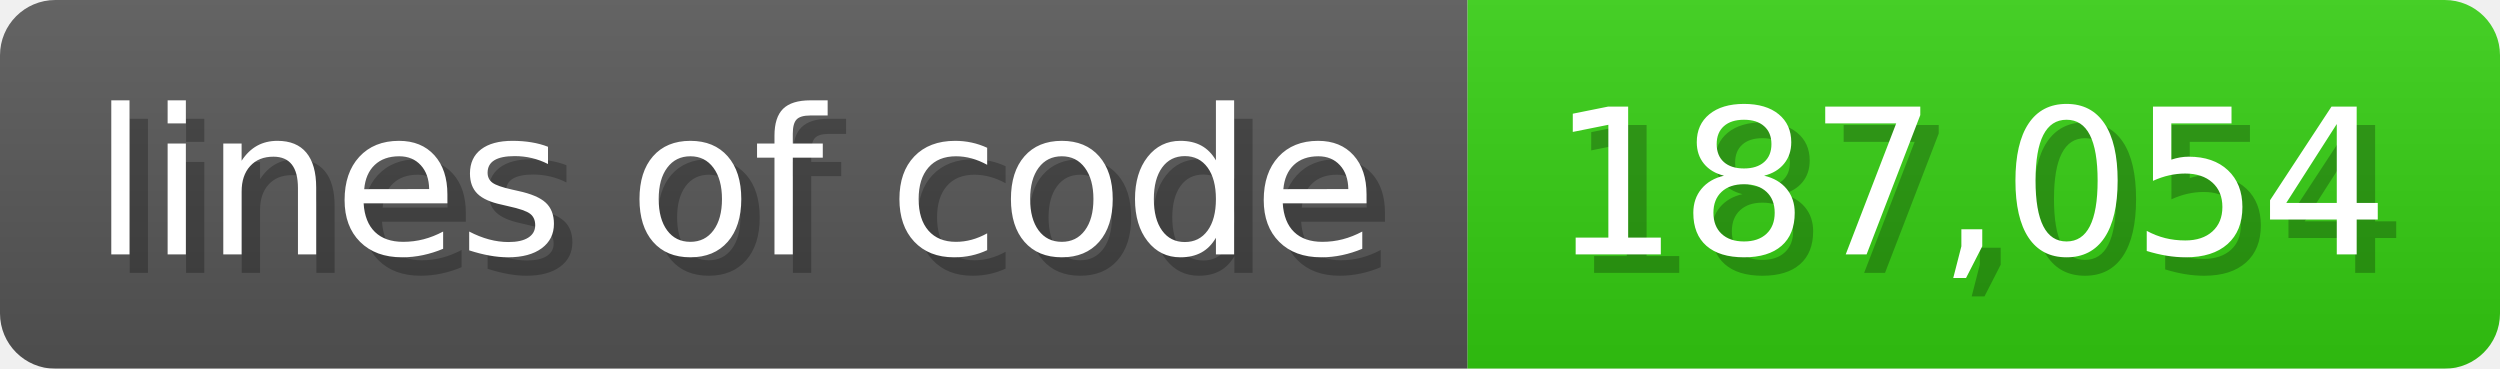
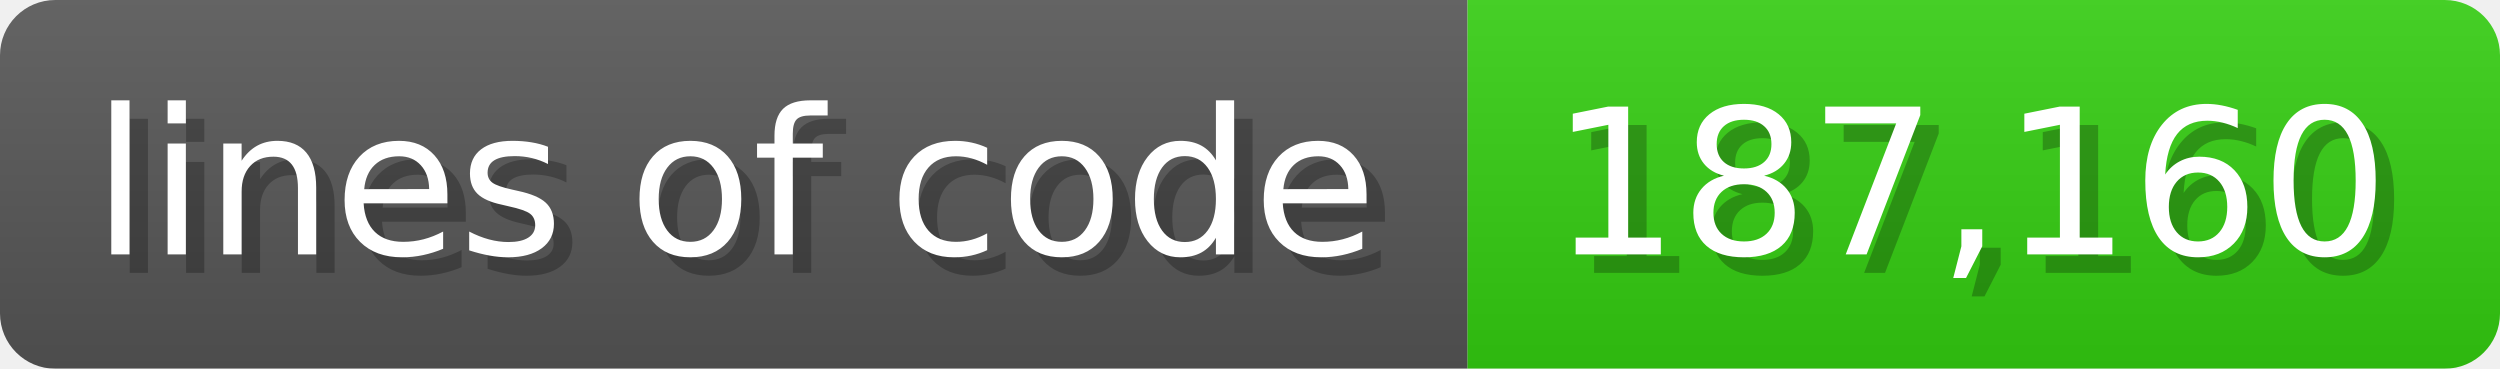
<svg xmlns="http://www.w3.org/2000/svg" width="135.6" height="20" viewBox="0 0 1356 200">
  <linearGradient id="a" x2="0" y2="100%">
    <stop offset="0" stop-opacity=".1" stop-color="#EEE" />
    <stop offset="1" stop-opacity=".1" />
  </linearGradient>
  <mask id="m">
    <rect width="1356" height="200" rx="30" fill="#FFF" />
  </mask>
  <g mask="url(#m)">
    <rect width="796" height="200" fill="#555" />
    <rect width="560" height="200" fill="#3C1" x="796" />
    <rect width="1356" height="200" fill="url(#a)" />
  </g>
  <g fill="#fff" text-anchor="start" font-family="Verdana,DejaVu Sans,sans-serif" font-size="110">
    <text x="60" y="148" textLength="696" fill="#000" opacity="0.25">lines of code</text>
    <text x="50" y="138" textLength="696">lines of code</text>
-     <text x="851" y="148" textLength="460" fill="#000" opacity="0.25">187,054</text>
-     <text x="841" y="138" textLength="460">187,054</text>
+     <text x="851" y="148" textLength="460" fill="#000" opacity="0.25">187,160</text>
+     <text x="841" y="138" textLength="460">187,160</text>
  </g>
</svg>
